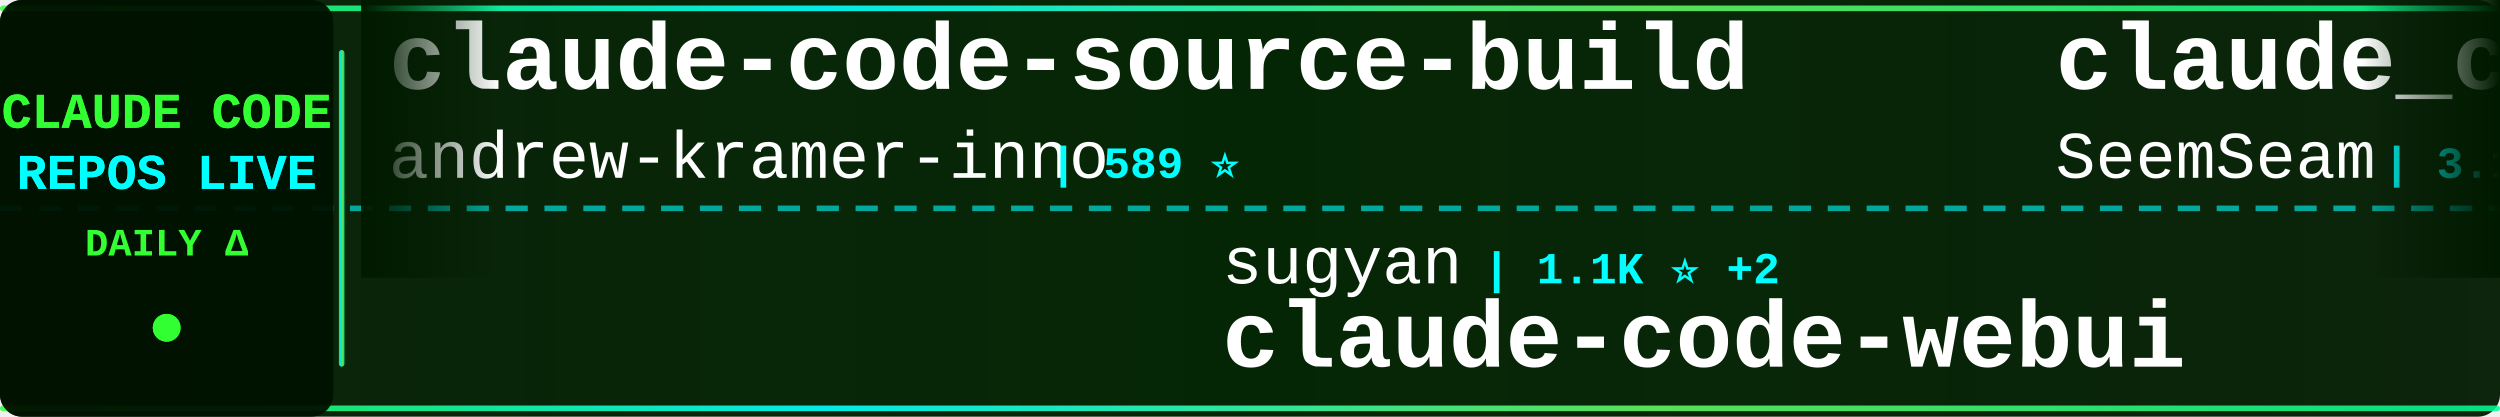
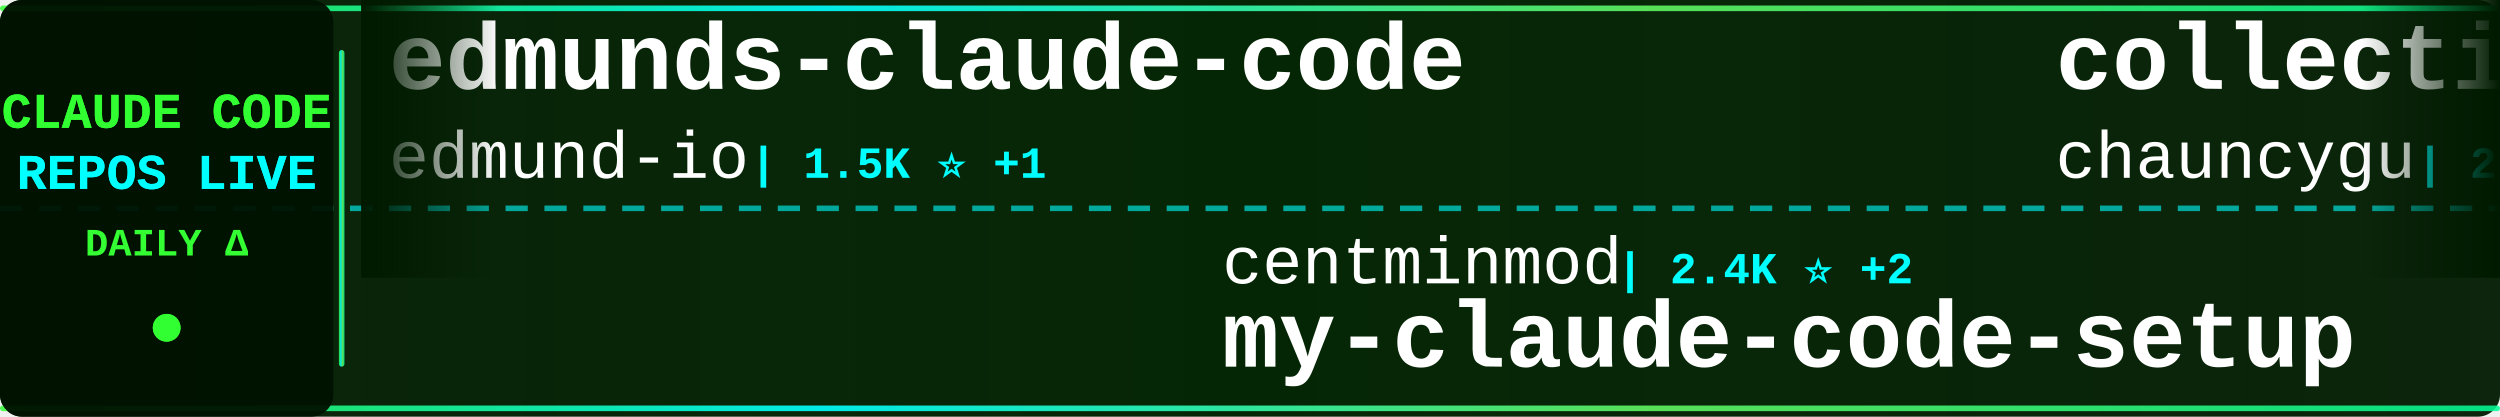
<svg xmlns="http://www.w3.org/2000/svg" width="900" height="150">
  <defs>
    <linearGradient id="tickerBg" x1="0%" y1="0%" x2="100%" y2="0%">
      <stop offset="0%" style="stop-color:#001a00;stop-opacity:0.95" />
      <stop offset="50%" style="stop-color:#002200;stop-opacity:0.98" />
      <stop offset="100%" style="stop-color:#001a00;stop-opacity:0.95" />
    </linearGradient>
    <linearGradient id="borderGrad" x1="0%" y1="0%" x2="100%" y2="0%">
      <stop offset="0%" style="stop-color:#33ff33;stop-opacity:0.85">
        <animate attributeName="stop-opacity" values="0.85;1;0.85" dur="2s" repeatCount="indefinite" />
      </stop>
      <stop offset="33%" style="stop-color:#00ffff;stop-opacity:0.9">
        <animate attributeName="stop-opacity" values="0.9;1;0.9" dur="2.2s" repeatCount="indefinite" />
      </stop>
      <stop offset="66%" style="stop-color:#66ff66;stop-opacity:0.85">
        <animate attributeName="stop-opacity" values="0.85;1;0.85" dur="1.8s" repeatCount="indefinite" />
      </stop>
      <stop offset="100%" style="stop-color:#00ff99;stop-opacity:0.85">
        <animate attributeName="stop-opacity" values="0.85;1;0.85" dur="2s" repeatCount="indefinite" />
      </stop>
    </linearGradient>
    <filter id="textGlow">
      <feGaussianBlur stdDeviation="0.1" result="coloredBlur" />
      <feMerge>
        <feMergeNode in="coloredBlur" />
        <feMergeNode in="SourceGraphic" />
      </feMerge>
    </filter>
    <filter id="metricGlow">
      <feGaussianBlur stdDeviation="0.2" result="coloredBlur" />
      <feMerge>
        <feMergeNode in="coloredBlur" />
        <feMergeNode in="SourceGraphic" />
      </feMerge>
    </filter>
    <linearGradient id="leftFade" x1="0%" y1="0%" x2="100%" y2="0%">
      <stop offset="0%" style="stop-color:#001a00;stop-opacity:1" />
      <stop offset="100%" style="stop-color:#001a00;stop-opacity:0" />
    </linearGradient>
    <linearGradient id="rightFade" x1="0%" y1="0%" x2="100%" y2="0%">
      <stop offset="0%" style="stop-color:#001a00;stop-opacity:0" />
      <stop offset="100%" style="stop-color:#001a00;stop-opacity:1" />
    </linearGradient>
  </defs>
  <rect width="900" height="150" fill="url(#tickerBg)" rx="8" />
  <rect x="0" y="2" width="900" height="2" fill="url(#borderGrad)" rx="1" />
  <rect x="0" y="146" width="900" height="2" fill="url(#borderGrad)" rx="1" />
  <line x1="0" y1="75" x2="900" y2="75" stroke="#00ffff" stroke-width="2" stroke-dasharray="8 6" opacity="0.6" />
  <rect x="0" y="0" width="120" height="150" fill="#001100" opacity="0.95" rx="8" />
  <text x="60" y="46" font-family="'Courier New', monospace" font-size="18" font-weight="bold" fill="#33ff33" text-anchor="middle" filter="url(#textGlow)">
    CLAUDE CODE
  </text>
  <text x="60" y="68" font-family="'Courier New', monospace" font-size="18" font-weight="bold" fill="#00ffff" text-anchor="middle" filter="url(#textGlow)">
    REPOS LIVE
  </text>
  <text x="60" y="92" font-family="'Courier New', monospace" font-size="14" font-weight="bold" fill="#33ff33" text-anchor="middle">
    DAILY Δ
  </text>
  <circle cx="60" cy="118" r="5" fill="#33ff33" filter="url(#metricGlow)">
    <animate attributeName="r" values="4;6;4" dur="1.5s" repeatCount="indefinite" />
    <animate attributeName="opacity" values="0.6;1;0.6" dur="1.5s" repeatCount="indefinite" />
  </circle>
  <rect x="122" y="18" width="2" height="114" fill="url(#borderGrad)" rx="1" />
  <clipPath id="tickerClip">
    <rect x="130" y="0" width="770" height="150" />
  </clipPath>
  <g clip-path="url(#tickerClip)">
    <g id="tickerItems">
      <animateTransform attributeName="transform" attributeType="XML" type="translate" from="0 0" to="-3000 0" dur="54s" repeatCount="indefinite" />
      <g transform="translate(0, 0)">
-         <text x="140" y="32" font-family="'Courier New', monospace" font-size="34" font-weight="bold" fill="#ffffff">claude-code-source-build</text>
-         <text x="140" y="64" font-family="'Courier New', monospace" font-size="24" font-weight="normal" fill="#ffffff" opacity="1.0">andrew-kramer-inno</text>
-         <text x="378" y="64" font-family="'Courier New', monospace" font-size="16" font-weight="bold" fill="#00ffff"> | 589 ⭐</text>
+         <text x="140" y="32" font-family="'Courier New', monospace" font-size="34" font-weight="bold" fill="#ffffff">edmunds-claude-code</text>
+         <text x="140" y="64" font-family="'Courier New', monospace" font-size="24" font-weight="normal" fill="#ffffff" opacity="1.0">edmund-io</text>
+         <text x="270" y="64" font-family="'Courier New', monospace" font-size="16" font-weight="bold" fill="#00ffff"> | 1.5K ⭐ +1</text>
      </g>
      <g transform="translate(300, 0)">
-         <text x="140" y="102" font-family="'Courier New', monospace" font-size="24" font-weight="normal" fill="#ffffff" opacity="1.0">sugyan</text>
-         <text x="234" y="102" font-family="'Courier New', monospace" font-size="16" font-weight="bold" fill="#00ffff"> | 1.1K ⭐ +2</text>
-         <text x="140" y="132" font-family="'Courier New', monospace" font-size="34" font-weight="bold" fill="#ffffff">claude-code-webui</text>
+         <text x="140" y="102" font-family="'Courier New', monospace" font-size="24" font-weight="normal" fill="#ffffff" opacity="1.0">centminmod</text>
+         <text x="282" y="102" font-family="'Courier New', monospace" font-size="16" font-weight="bold" fill="#00ffff"> | 2.4K ⭐ +2</text>
+         <text x="140" y="132" font-family="'Courier New', monospace" font-size="34" font-weight="bold" fill="#ffffff">my-claude-code-setup</text>
      </g>
      <g transform="translate(600, 0)">
-         <text x="140" y="32" font-family="'Courier New', monospace" font-size="34" font-weight="bold" fill="#ffffff">claude_codex_bridge</text>
-         <text x="140" y="64" font-family="'Courier New', monospace" font-size="24" font-weight="normal" fill="#ffffff" opacity="1.0">SeemSeam</text>
-         <text x="258" y="64" font-family="'Courier New', monospace" font-size="16" font-weight="bold" fill="#00ffff"> | 3.1K ⭐ +14</text>
+         <text x="140" y="32" font-family="'Courier New', monospace" font-size="34" font-weight="bold" fill="#ffffff">collection-claude-code-s...</text>
+         <text x="140" y="64" font-family="'Courier New', monospace" font-size="24" font-weight="normal" fill="#ffffff" opacity="1.0">chauncygu</text>
+         <text x="270" y="64" font-family="'Courier New', monospace" font-size="16" font-weight="bold" fill="#00ffff"> | 2.7K ⭐ +3</text>
      </g>
      <g transform="translate(900, 0)">
-         <text x="140" y="102" font-family="'Courier New', monospace" font-size="24" font-weight="normal" fill="#ffffff" opacity="1.0">diet103</text>
-         <text x="246" y="102" font-family="'Courier New', monospace" font-size="16" font-weight="bold" fill="#00ffff"> | 9.7K ⭐ +1</text>
-         <text x="140" y="132" font-family="'Courier New', monospace" font-size="34" font-weight="bold" fill="#ffffff">claude-code-infrastructu...</text>
+         <text x="140" y="102" font-family="'Courier New', monospace" font-size="24" font-weight="normal" fill="#ffffff" opacity="1.0">guanshan</text>
+         <text x="258" y="102" font-family="'Courier New', monospace" font-size="16" font-weight="bold" fill="#00ffff"> | 60 ⭐</text>
+         <text x="140" y="132" font-family="'Courier New', monospace" font-size="34" font-weight="bold" fill="#ffffff">ClaudeCode</text>
      </g>
      <g transform="translate(1200, 0)">
-         <text x="140" y="32" font-family="'Courier New', monospace" font-size="34" font-weight="bold" fill="#ffffff">pi-vs-claude-code</text>
-         <text x="140" y="64" font-family="'Courier New', monospace" font-size="24" font-weight="normal" fill="#ffffff" opacity="1.0">disler</text>
-         <text x="234" y="64" font-family="'Courier New', monospace" font-size="16" font-weight="bold" fill="#00ffff"> | 1.4K ⭐ +3</text>
+         <text x="140" y="32" font-family="'Courier New', monospace" font-size="34" font-weight="bold" fill="#ffffff">learn-claude-code</text>
+         <text x="140" y="64" font-family="'Courier New', monospace" font-size="24" font-weight="normal" fill="#ffffff" opacity="1.0">shareAI-lab</text>
+         <text x="294" y="64" font-family="'Courier New', monospace" font-size="16" font-weight="bold" fill="#00ffff"> | 68.3K ⭐ +175</text>
      </g>
      <g transform="translate(1500, 0)">
-         <text x="140" y="102" font-family="'Courier New', monospace" font-size="24" font-weight="normal" fill="#ffffff" opacity="1.0">1rgs</text>
-         <text x="210" y="102" font-family="'Courier New', monospace" font-size="16" font-weight="bold" fill="#00ffff"> | 3.7K ⭐ +2</text>
-         <text x="140" y="132" font-family="'Courier New', monospace" font-size="34" font-weight="bold" fill="#ffffff">claude-code-proxy</text>
+         <text x="140" y="102" font-family="'Courier New', monospace" font-size="24" font-weight="normal" fill="#ffffff" opacity="1.0">Pimzino</text>
+         <text x="246" y="102" font-family="'Courier New', monospace" font-size="16" font-weight="bold" fill="#00ffff"> | 3.8K ⭐</text>
+         <text x="140" y="132" font-family="'Courier New', monospace" font-size="34" font-weight="bold" fill="#ffffff">claude-code-spec-workflo...</text>
      </g>
      <g transform="translate(1800, 0)">
-         <text x="140" y="32" font-family="'Courier New', monospace" font-size="34" font-weight="bold" fill="#ffffff">skills</text>
-         <text x="140" y="64" font-family="'Courier New', monospace" font-size="24" font-weight="normal" fill="#ffffff" opacity="1.0">anthropics</text>
-         <text x="282" y="64" font-family="'Courier New', monospace" font-size="16" font-weight="bold" fill="#00ffff"> | 154.9K ⭐ +442</text>
+         <text x="140" y="32" font-family="'Courier New', monospace" font-size="34" font-weight="bold" fill="#ffffff">claude-code-book</text>
+         <text x="140" y="64" font-family="'Courier New', monospace" font-size="24" font-weight="normal" fill="#ffffff" opacity="1.0">lintsinghua</text>
+         <text x="294" y="64" font-family="'Courier New', monospace" font-size="16" font-weight="bold" fill="#00ffff"> | 3.8K ⭐ +24</text>
      </g>
      <g transform="translate(2100, 0)">
-         <text x="140" y="102" font-family="'Courier New', monospace" font-size="24" font-weight="normal" fill="#ffffff" opacity="1.0">jeremylongshore</text>
-         <text x="342" y="102" font-family="'Courier New', monospace" font-size="16" font-weight="bold" fill="#00ffff"> | 2.4K ⭐ +7</text>
-         <text x="140" y="132" font-family="'Courier New', monospace" font-size="34" font-weight="bold" fill="#ffffff">claude-code-plugins-plus...</text>
+         <text x="140" y="102" font-family="'Courier New', monospace" font-size="24" font-weight="normal" fill="#ffffff" opacity="1.0">777genius</text>
+         <text x="270" y="102" font-family="'Courier New', monospace" font-size="16" font-weight="bold" fill="#00ffff"> | 915 ⭐</text>
+         <text x="140" y="132" font-family="'Courier New', monospace" font-size="34" font-weight="bold" fill="#ffffff">claude-code-source-code</text>
      </g>
      <g transform="translate(2400, 0)">
-         <text x="140" y="32" font-family="'Courier New', monospace" font-size="34" font-weight="bold" fill="#ffffff">claude-code-guide</text>
-         <text x="140" y="64" font-family="'Courier New', monospace" font-size="24" font-weight="normal" fill="#ffffff" opacity="1.0">zebbern</text>
-         <text x="246" y="64" font-family="'Courier New', monospace" font-size="16" font-weight="bold" fill="#00ffff"> | 4.3K ⭐ +2</text>
+         <text x="140" y="32" font-family="'Courier New', monospace" font-size="34" font-weight="bold" fill="#ffffff">claude-code-pm-course</text>
+         <text x="140" y="64" font-family="'Courier New', monospace" font-size="24" font-weight="normal" fill="#ffffff" opacity="1.0">carlvellotti</text>
+         <text x="306" y="64" font-family="'Courier New', monospace" font-size="16" font-weight="bold" fill="#00ffff"> | 2.1K ⭐ +1</text>
      </g>
      <g transform="translate(2700, 0)">
-         <text x="140" y="102" font-family="'Courier New', monospace" font-size="24" font-weight="normal" fill="#ffffff" opacity="1.0">disler</text>
-         <text x="234" y="102" font-family="'Courier New', monospace" font-size="16" font-weight="bold" fill="#00ffff"> | 3.8K ⭐ +1</text>
-         <text x="140" y="132" font-family="'Courier New', monospace" font-size="34" font-weight="bold" fill="#ffffff">claude-code-hooks-master...</text>
+         <text x="140" y="102" font-family="'Courier New', monospace" font-size="24" font-weight="normal" fill="#ffffff" opacity="1.0">zstmfhy</text>
+         <text x="246" y="102" font-family="'Courier New', monospace" font-size="16" font-weight="bold" fill="#00ffff"> | 190 ⭐</text>
+         <text x="140" y="132" font-family="'Courier New', monospace" font-size="34" font-weight="bold" fill="#ffffff">Claude-code</text>
      </g>
      <g transform="translate(3000, 0)">
-         <text x="140" y="32" font-family="'Courier New', monospace" font-size="34" font-weight="bold" fill="#ffffff">claude-code-source-build</text>
-         <text x="140" y="64" font-family="'Courier New', monospace" font-size="24" font-weight="normal" fill="#ffffff" opacity="1.0">andrew-kramer-inno</text>
-         <text x="378" y="64" font-family="'Courier New', monospace" font-size="16" font-weight="bold" fill="#00ffff"> | 589 ⭐</text>
+         <text x="140" y="32" font-family="'Courier New', monospace" font-size="34" font-weight="bold" fill="#ffffff">edmunds-claude-code</text>
+         <text x="140" y="64" font-family="'Courier New', monospace" font-size="24" font-weight="normal" fill="#ffffff" opacity="1.0">edmund-io</text>
+         <text x="270" y="64" font-family="'Courier New', monospace" font-size="16" font-weight="bold" fill="#00ffff"> | 1.5K ⭐ +1</text>
      </g>
      <g transform="translate(3300, 0)">
-         <text x="140" y="102" font-family="'Courier New', monospace" font-size="24" font-weight="normal" fill="#ffffff" opacity="1.0">sugyan</text>
-         <text x="234" y="102" font-family="'Courier New', monospace" font-size="16" font-weight="bold" fill="#00ffff"> | 1.1K ⭐ +2</text>
-         <text x="140" y="132" font-family="'Courier New', monospace" font-size="34" font-weight="bold" fill="#ffffff">claude-code-webui</text>
+         <text x="140" y="102" font-family="'Courier New', monospace" font-size="24" font-weight="normal" fill="#ffffff" opacity="1.0">centminmod</text>
+         <text x="282" y="102" font-family="'Courier New', monospace" font-size="16" font-weight="bold" fill="#00ffff"> | 2.4K ⭐ +2</text>
+         <text x="140" y="132" font-family="'Courier New', monospace" font-size="34" font-weight="bold" fill="#ffffff">my-claude-code-setup</text>
      </g>
      <g transform="translate(3600, 0)">
-         <text x="140" y="32" font-family="'Courier New', monospace" font-size="34" font-weight="bold" fill="#ffffff">claude_codex_bridge</text>
-         <text x="140" y="64" font-family="'Courier New', monospace" font-size="24" font-weight="normal" fill="#ffffff" opacity="1.0">SeemSeam</text>
-         <text x="258" y="64" font-family="'Courier New', monospace" font-size="16" font-weight="bold" fill="#00ffff"> | 3.1K ⭐ +14</text>
+         <text x="140" y="32" font-family="'Courier New', monospace" font-size="34" font-weight="bold" fill="#ffffff">collection-claude-code-s...</text>
+         <text x="140" y="64" font-family="'Courier New', monospace" font-size="24" font-weight="normal" fill="#ffffff" opacity="1.0">chauncygu</text>
+         <text x="270" y="64" font-family="'Courier New', monospace" font-size="16" font-weight="bold" fill="#00ffff"> | 2.7K ⭐ +3</text>
      </g>
      <g transform="translate(3900, 0)">
-         <text x="140" y="102" font-family="'Courier New', monospace" font-size="24" font-weight="normal" fill="#ffffff" opacity="1.0">diet103</text>
-         <text x="246" y="102" font-family="'Courier New', monospace" font-size="16" font-weight="bold" fill="#00ffff"> | 9.7K ⭐ +1</text>
-         <text x="140" y="132" font-family="'Courier New', monospace" font-size="34" font-weight="bold" fill="#ffffff">claude-code-infrastructu...</text>
+         <text x="140" y="102" font-family="'Courier New', monospace" font-size="24" font-weight="normal" fill="#ffffff" opacity="1.0">guanshan</text>
+         <text x="258" y="102" font-family="'Courier New', monospace" font-size="16" font-weight="bold" fill="#00ffff"> | 60 ⭐</text>
+         <text x="140" y="132" font-family="'Courier New', monospace" font-size="34" font-weight="bold" fill="#ffffff">ClaudeCode</text>
      </g>
    </g>
  </g>
  <rect x="130" y="0" width="50" height="100" fill="url(#leftFade)" />
  <rect x="850" y="0" width="50" height="100" fill="url(#rightFade)" />
</svg>
